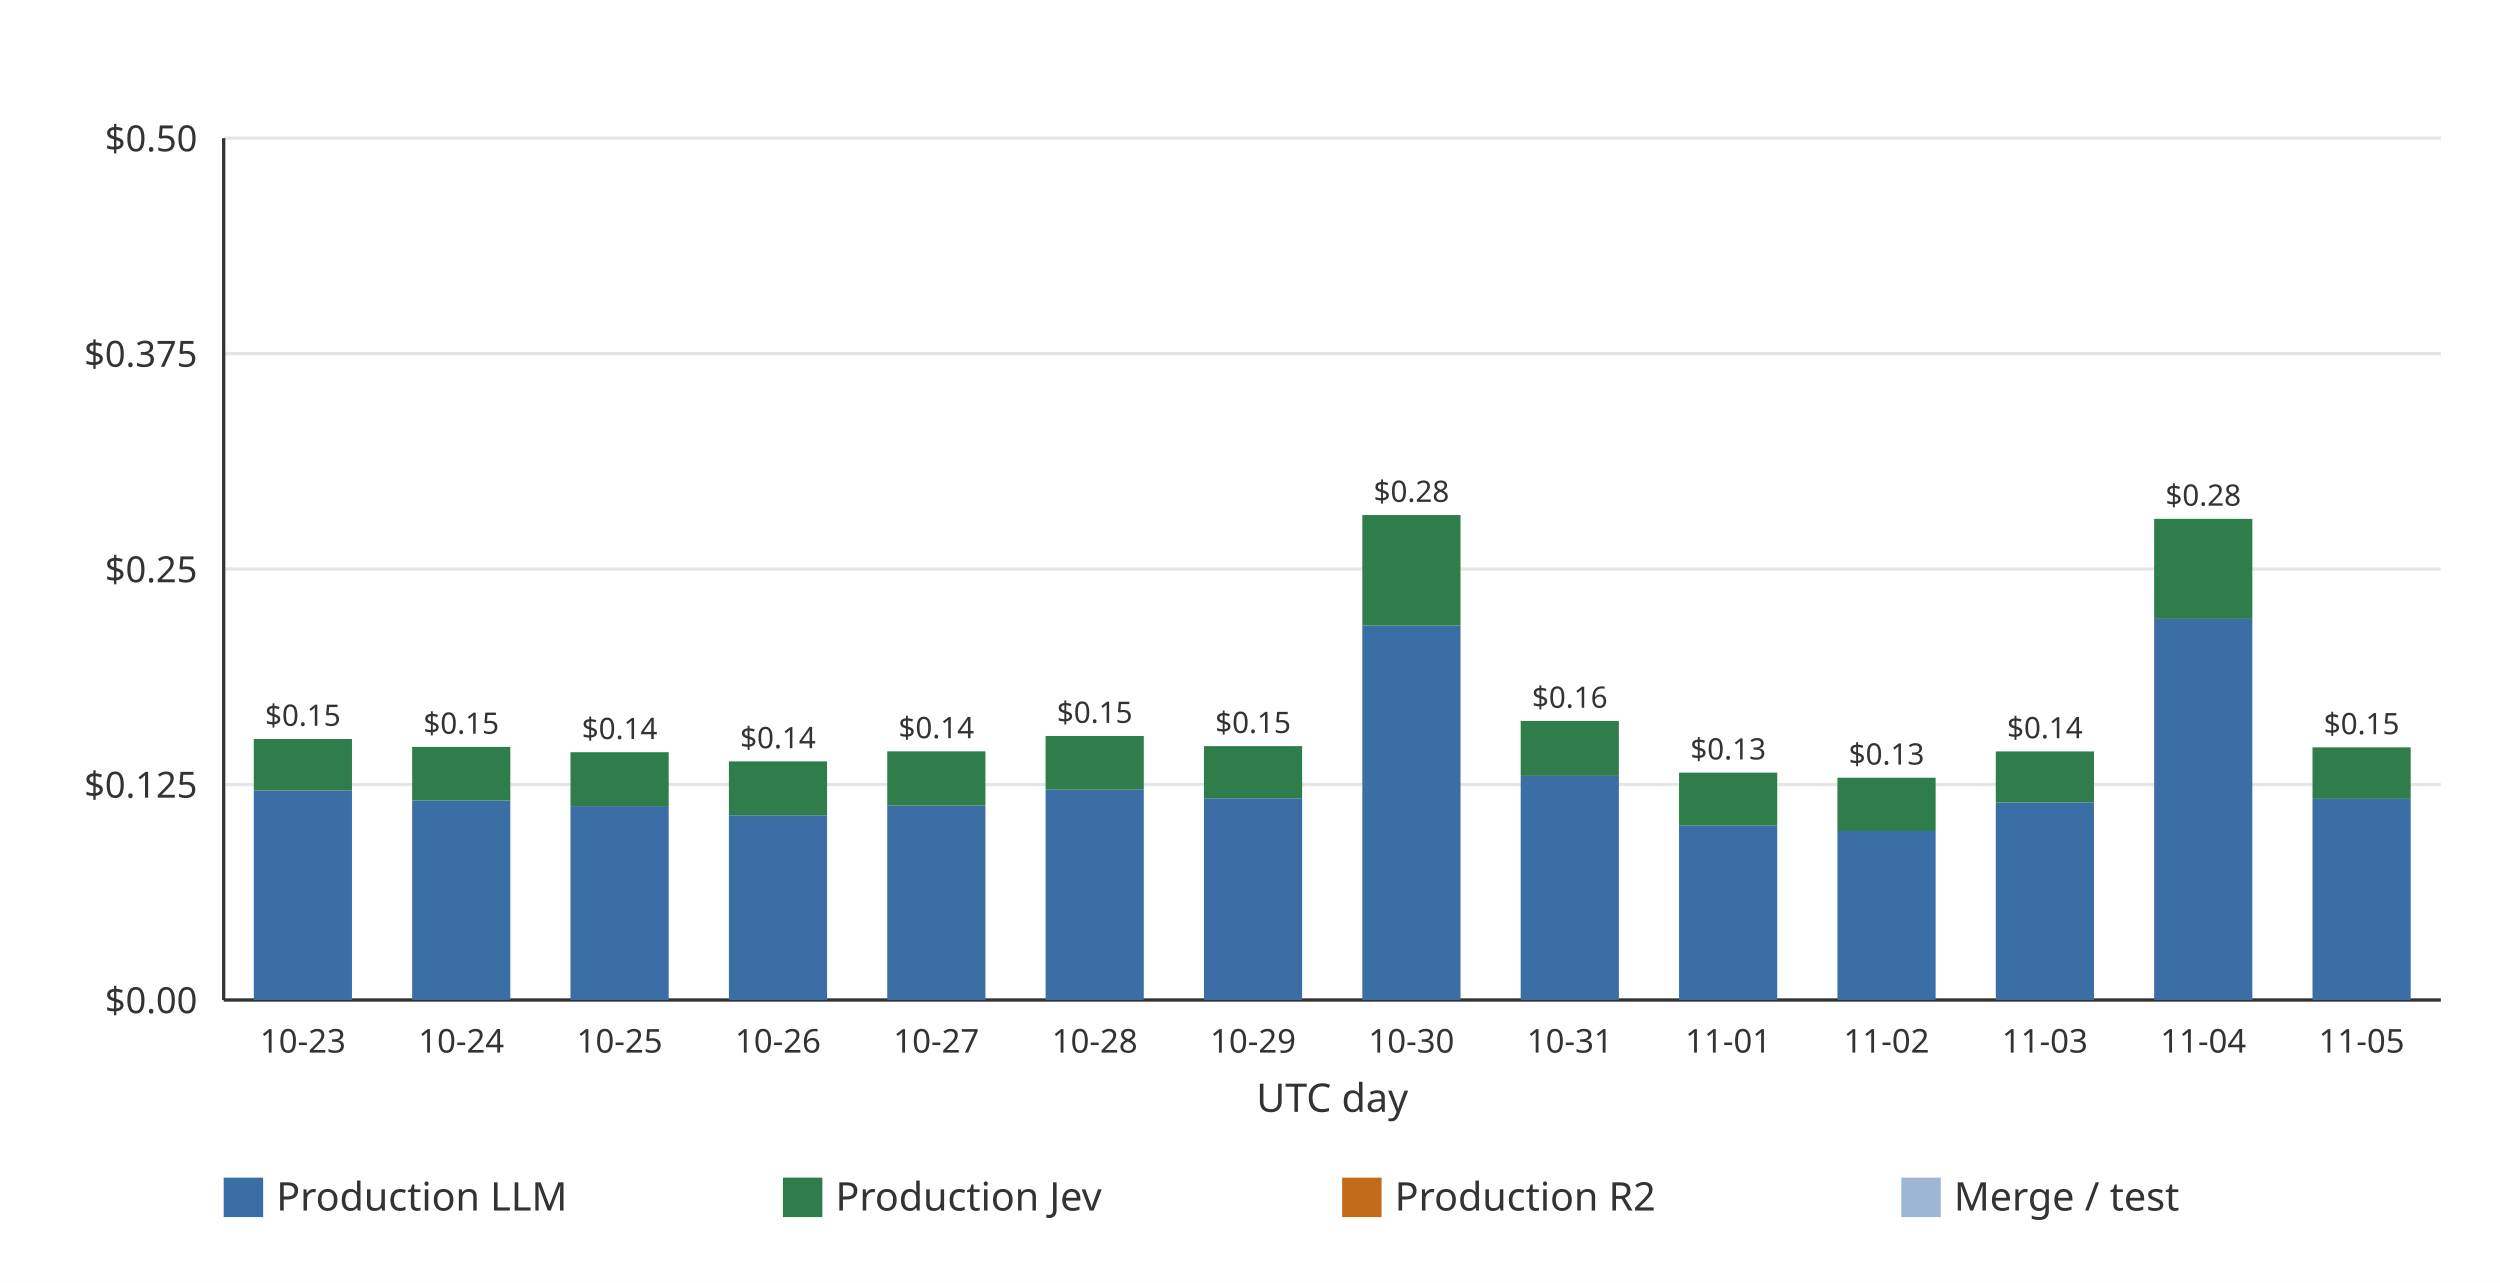
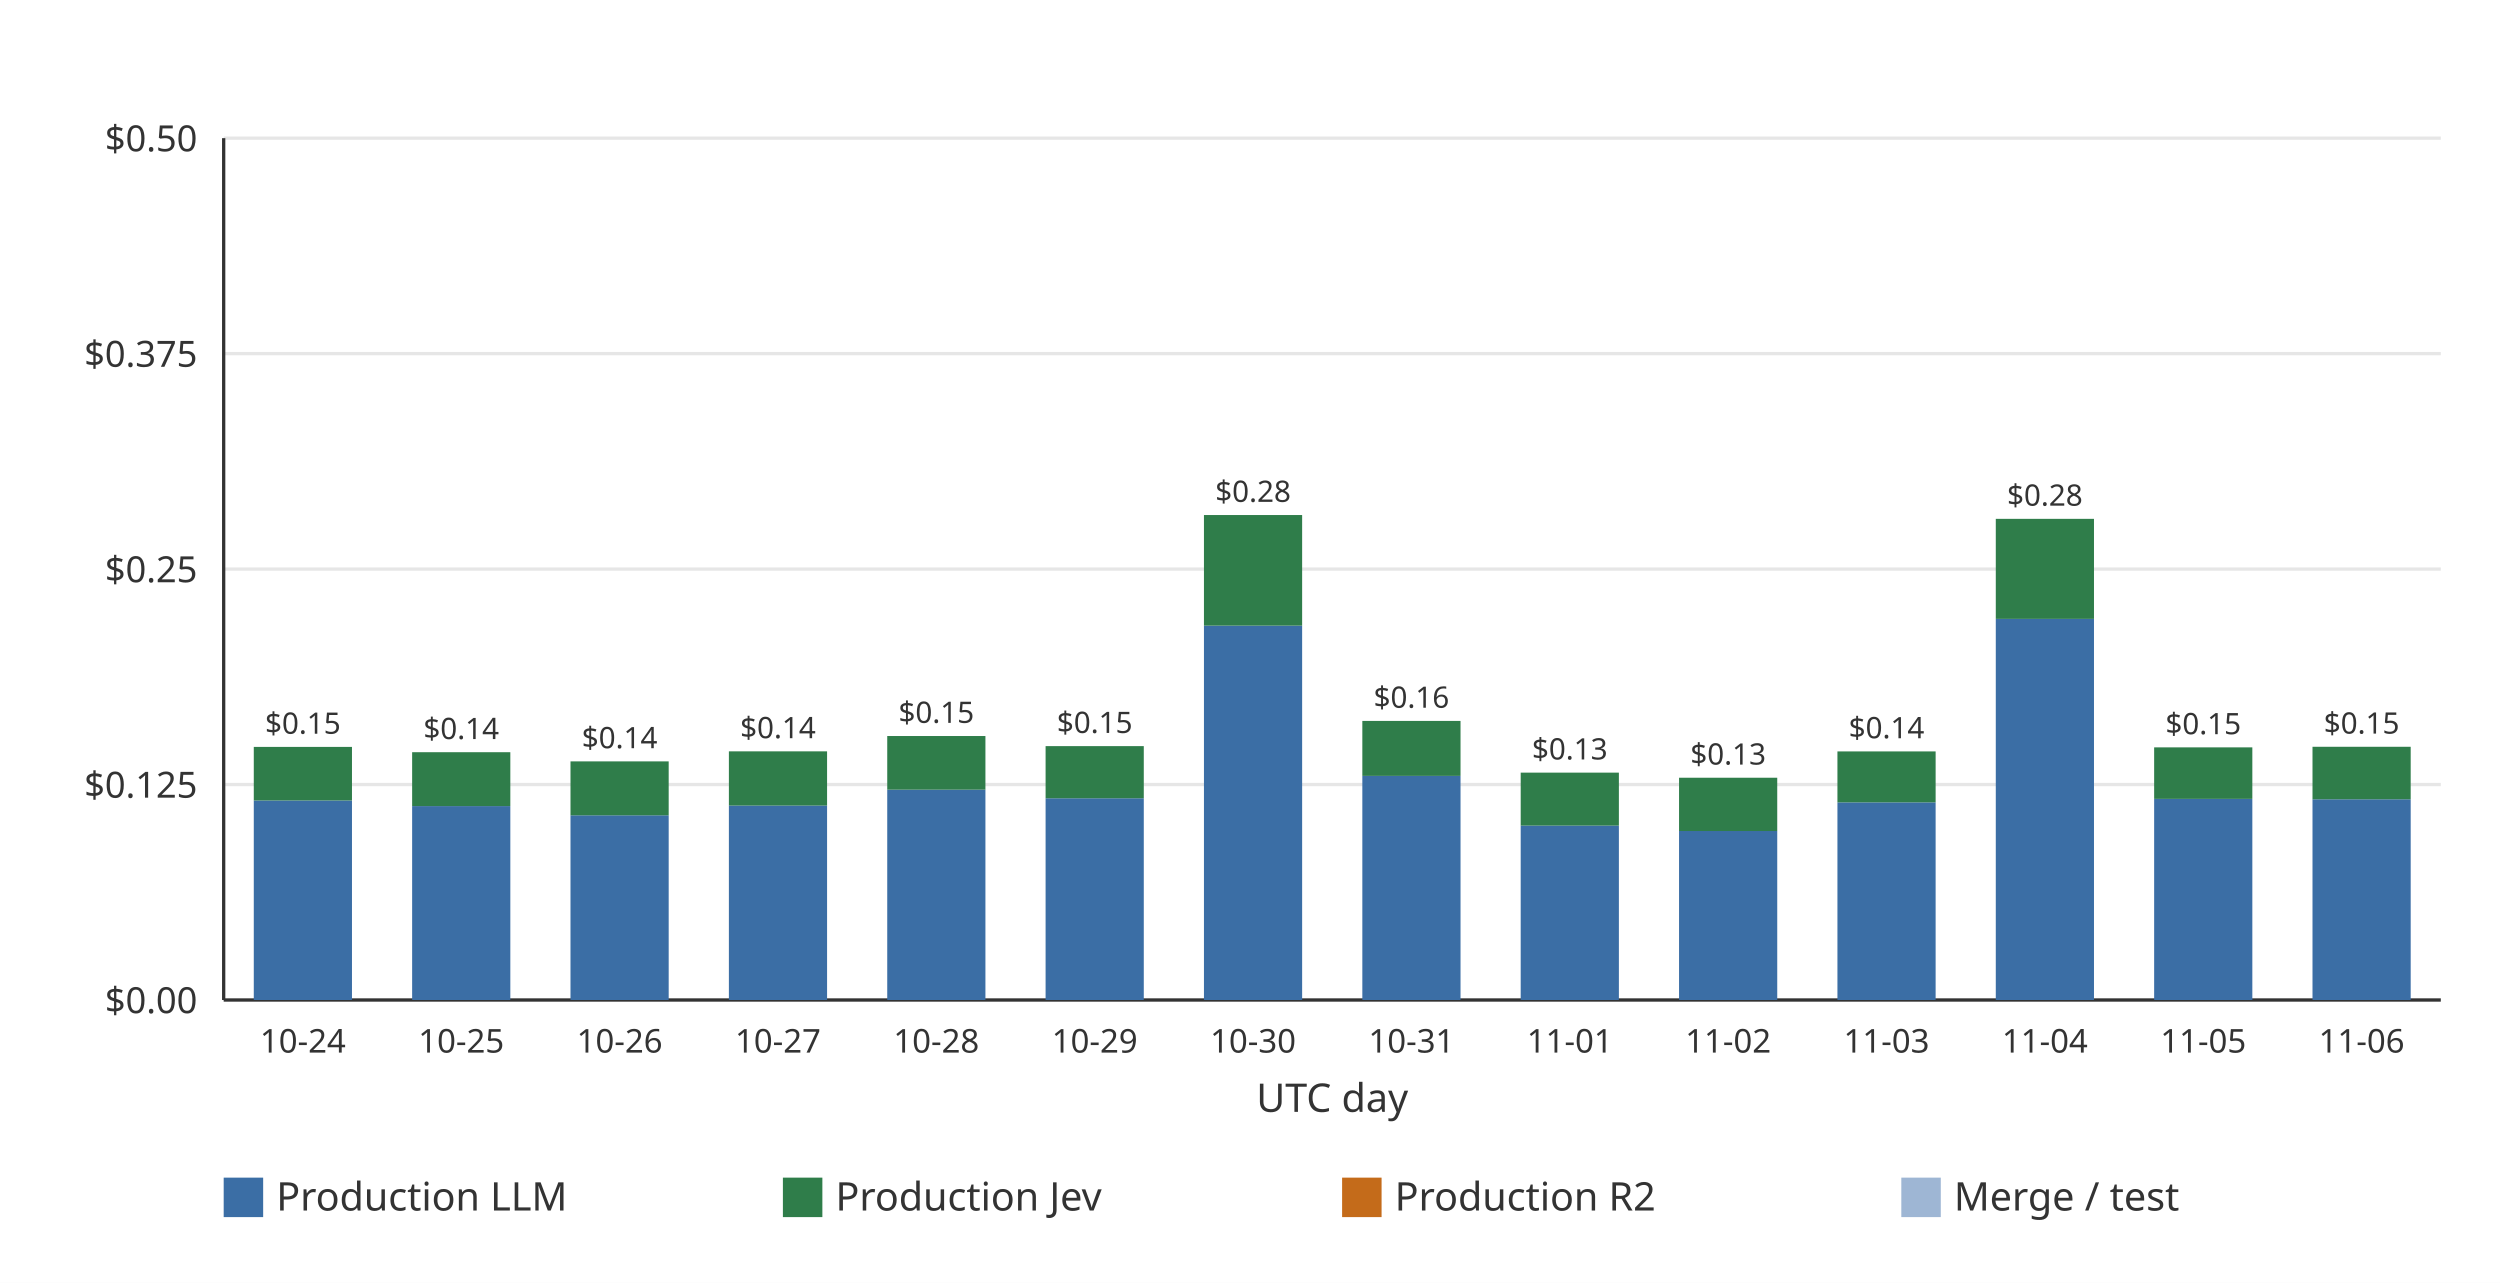
<svg xmlns="http://www.w3.org/2000/svg" width="760" height="390" viewBox="0 0 760 390" role="img">
  <rect width="760" height="390" fill="#ffffff" />
  <line x1="68.00" x2="742.00" y1="304.00" y2="304.00" stroke="#e6e6e6" stroke-width="1" />
  <text x="60.00" y="308.00" text-anchor="end" font-family="ui-sans-serif, system-ui, sans-serif" font-size="11" fill="#333333">$0.00</text>
  <line x1="68.00" x2="742.00" y1="238.50" y2="238.50" stroke="#e6e6e6" stroke-width="1" />
  <text x="60.00" y="242.50" text-anchor="end" font-family="ui-sans-serif, system-ui, sans-serif" font-size="11" fill="#333333">$0.125</text>
  <line x1="68.00" x2="742.00" y1="173.00" y2="173.00" stroke="#e6e6e6" stroke-width="1" />
  <text x="60.00" y="177.00" text-anchor="end" font-family="ui-sans-serif, system-ui, sans-serif" font-size="11" fill="#333333">$0.25</text>
  <line x1="68.00" x2="742.00" y1="107.50" y2="107.50" stroke="#e6e6e6" stroke-width="1" />
  <text x="60.00" y="111.50" text-anchor="end" font-family="ui-sans-serif, system-ui, sans-serif" font-size="11" fill="#333333">$0.375</text>
  <line x1="68.00" x2="742.00" y1="42.00" y2="42.00" stroke="#e6e6e6" stroke-width="1" />
  <text x="60.00" y="46.00" text-anchor="end" font-family="ui-sans-serif, system-ui, sans-serif" font-size="11" fill="#333333">$0.50</text>
  <line x1="68.00" x2="68.00" y1="42.00" y2="304.00" stroke="#333333" stroke-width="1" />
  <line x1="68.00" x2="742.00" y1="304.00" y2="304.00" stroke="#333333" stroke-width="1" />
-   <g data-date="2026-10-23" data-production-total="0.15142816" data-other-total="0" data-total="0.15142816">
-     <rect x="77.15" y="240.27" width="29.85" height="63.73" fill="#3b6ea5" />
-     <rect x="77.15" y="224.65" width="29.85" height="15.62" fill="#2f7d4a" />
-     <text x="92.07" y="220.65" text-anchor="middle" font-family="ui-sans-serif, system-ui, sans-serif" font-size="9" fill="#333333">$0.15</text>
+   <g data-date="2026-10-24" data-production-total="0.14682483" data-other-total="0" data-total="0.14682483">
+     <rect x="77.15" y="243.35" width="29.85" height="60.65" fill="#3b6ea5" />
+     <rect x="77.15" y="227.06" width="29.85" height="16.29" fill="#2f7d4a" />
+     <text x="92.07" y="223.06" text-anchor="middle" font-family="ui-sans-serif, system-ui, sans-serif" font-size="9" fill="#333333">$0.15</text>
  </g>
-   <text x="92.07" y="320.00" text-anchor="middle" font-family="ui-sans-serif, system-ui, sans-serif" font-size="10" fill="#333333">10-23</text>
-   <g data-date="2026-10-24" data-production-total="0.14682483" data-other-total="0" data-total="0.14682483">
-     <rect x="125.29" y="243.35" width="29.85" height="60.65" fill="#3b6ea5" />
-     <rect x="125.29" y="227.06" width="29.85" height="16.29" fill="#2f7d4a" />
-     <text x="140.21" y="223.06" text-anchor="middle" font-family="ui-sans-serif, system-ui, sans-serif" font-size="9" fill="#333333">$0.15</text>
+   <text x="92.07" y="320.00" text-anchor="middle" font-family="ui-sans-serif, system-ui, sans-serif" font-size="10" fill="#333333">10-24</text>
+   <g data-date="2026-10-25" data-production-total="0.14375502" data-other-total="0" data-total="0.14375502">
+     <rect x="125.29" y="245.05" width="29.85" height="58.95" fill="#3b6ea5" />
+     <rect x="125.29" y="228.67" width="29.85" height="16.38" fill="#2f7d4a" />
+     <text x="140.21" y="224.67" text-anchor="middle" font-family="ui-sans-serif, system-ui, sans-serif" font-size="9" fill="#333333">$0.14</text>
  </g>
-   <text x="140.21" y="320.00" text-anchor="middle" font-family="ui-sans-serif, system-ui, sans-serif" font-size="10" fill="#333333">10-24</text>
-   <g data-date="2026-10-25" data-production-total="0.14375502" data-other-total="0" data-total="0.14375502">
-     <rect x="173.43" y="245.05" width="29.85" height="58.95" fill="#3b6ea5" />
-     <rect x="173.43" y="228.67" width="29.85" height="16.38" fill="#2f7d4a" />
-     <text x="188.36" y="224.67" text-anchor="middle" font-family="ui-sans-serif, system-ui, sans-serif" font-size="9" fill="#333333">$0.14</text>
+   <text x="140.21" y="320.00" text-anchor="middle" font-family="ui-sans-serif, system-ui, sans-serif" font-size="10" fill="#333333">10-25</text>
+   <g data-date="2026-10-26" data-production-total="0.13844431" data-other-total="0" data-total="0.13844431">
+     <rect x="173.43" y="247.85" width="29.85" height="56.15" fill="#3b6ea5" />
+     <rect x="173.43" y="231.46" width="29.85" height="16.40" fill="#2f7d4a" />
+     <text x="188.36" y="227.46" text-anchor="middle" font-family="ui-sans-serif, system-ui, sans-serif" font-size="9" fill="#333333">$0.14</text>
  </g>
-   <text x="188.36" y="320.00" text-anchor="middle" font-family="ui-sans-serif, system-ui, sans-serif" font-size="10" fill="#333333">10-25</text>
-   <g data-date="2026-10-26" data-production-total="0.13844431" data-other-total="0" data-total="0.13844431">
-     <rect x="221.58" y="247.85" width="29.85" height="56.15" fill="#3b6ea5" />
-     <rect x="221.58" y="231.46" width="29.85" height="16.40" fill="#2f7d4a" />
-     <text x="236.50" y="227.46" text-anchor="middle" font-family="ui-sans-serif, system-ui, sans-serif" font-size="9" fill="#333333">$0.14</text>
+   <text x="188.36" y="320.00" text-anchor="middle" font-family="ui-sans-serif, system-ui, sans-serif" font-size="10" fill="#333333">10-26</text>
+   <g data-date="2026-10-27" data-production-total="0.14425605" data-other-total="0" data-total="0.14425605">
+     <rect x="221.58" y="244.88" width="29.85" height="59.12" fill="#3b6ea5" />
+     <rect x="221.58" y="228.41" width="29.85" height="16.48" fill="#2f7d4a" />
+     <text x="236.50" y="224.41" text-anchor="middle" font-family="ui-sans-serif, system-ui, sans-serif" font-size="9" fill="#333333">$0.14</text>
  </g>
-   <text x="236.50" y="320.00" text-anchor="middle" font-family="ui-sans-serif, system-ui, sans-serif" font-size="10" fill="#333333">10-26</text>
-   <g data-date="2026-10-27" data-production-total="0.14425605" data-other-total="0" data-total="0.14425605">
-     <rect x="269.72" y="244.88" width="29.85" height="59.12" fill="#3b6ea5" />
-     <rect x="269.72" y="228.41" width="29.85" height="16.48" fill="#2f7d4a" />
-     <text x="284.64" y="224.41" text-anchor="middle" font-family="ui-sans-serif, system-ui, sans-serif" font-size="9" fill="#333333">$0.14</text>
+   <text x="236.50" y="320.00" text-anchor="middle" font-family="ui-sans-serif, system-ui, sans-serif" font-size="10" fill="#333333">10-27</text>
+   <g data-date="2026-10-28" data-production-total="0.15314531" data-other-total="0" data-total="0.15314531">
+     <rect x="269.72" y="240.06" width="29.85" height="63.94" fill="#3b6ea5" />
+     <rect x="269.72" y="223.75" width="29.85" height="16.31" fill="#2f7d4a" />
+     <text x="284.64" y="219.75" text-anchor="middle" font-family="ui-sans-serif, system-ui, sans-serif" font-size="9" fill="#333333">$0.15</text>
  </g>
-   <text x="284.64" y="320.00" text-anchor="middle" font-family="ui-sans-serif, system-ui, sans-serif" font-size="10" fill="#333333">10-27</text>
-   <g data-date="2026-10-28" data-production-total="0.15314531" data-other-total="0" data-total="0.15314531">
-     <rect x="317.86" y="240.06" width="29.85" height="63.94" fill="#3b6ea5" />
-     <rect x="317.86" y="223.75" width="29.85" height="16.31" fill="#2f7d4a" />
-     <text x="332.79" y="219.75" text-anchor="middle" font-family="ui-sans-serif, system-ui, sans-serif" font-size="9" fill="#333333">$0.15</text>
+   <text x="284.64" y="320.00" text-anchor="middle" font-family="ui-sans-serif, system-ui, sans-serif" font-size="10" fill="#333333">10-28</text>
+   <g data-date="2026-10-29" data-production-total="0.14728554" data-other-total="0" data-total="0.14728554">
+     <rect x="317.86" y="242.67" width="29.85" height="61.33" fill="#3b6ea5" />
+     <rect x="317.86" y="226.82" width="29.85" height="15.85" fill="#2f7d4a" />
+     <text x="332.79" y="222.82" text-anchor="middle" font-family="ui-sans-serif, system-ui, sans-serif" font-size="9" fill="#333333">$0.15</text>
  </g>
-   <text x="332.79" y="320.00" text-anchor="middle" font-family="ui-sans-serif, system-ui, sans-serif" font-size="10" fill="#333333">10-28</text>
-   <g data-date="2026-10-29" data-production-total="0.14728554" data-other-total="0" data-total="0.14728554">
-     <rect x="366.00" y="242.67" width="29.85" height="61.33" fill="#3b6ea5" />
-     <rect x="366.00" y="226.82" width="29.85" height="15.85" fill="#2f7d4a" />
-     <text x="380.93" y="222.82" text-anchor="middle" font-family="ui-sans-serif, system-ui, sans-serif" font-size="9" fill="#333333">$0.15</text>
+   <text x="332.79" y="320.00" text-anchor="middle" font-family="ui-sans-serif, system-ui, sans-serif" font-size="10" fill="#333333">10-29</text>
+   <g data-date="2026-10-30" data-production-total="0.28135155" data-other-total="0" data-total="0.28135155">
+     <rect x="366.00" y="190.21" width="29.85" height="113.79" fill="#3b6ea5" />
+     <rect x="366.00" y="156.57" width="29.85" height="33.63" fill="#2f7d4a" />
+     <text x="380.93" y="152.57" text-anchor="middle" font-family="ui-sans-serif, system-ui, sans-serif" font-size="9" fill="#333333">$0.28</text>
  </g>
-   <text x="380.93" y="320.00" text-anchor="middle" font-family="ui-sans-serif, system-ui, sans-serif" font-size="10" fill="#333333">10-29</text>
-   <g data-date="2026-10-30" data-production-total="0.28135155" data-other-total="0" data-total="0.28135155">
-     <rect x="414.15" y="190.21" width="29.85" height="113.79" fill="#3b6ea5" />
-     <rect x="414.15" y="156.57" width="29.85" height="33.63" fill="#2f7d4a" />
-     <text x="429.07" y="152.57" text-anchor="middle" font-family="ui-sans-serif, system-ui, sans-serif" font-size="9" fill="#333333">$0.28</text>
+   <text x="380.93" y="320.00" text-anchor="middle" font-family="ui-sans-serif, system-ui, sans-serif" font-size="10" fill="#333333">10-30</text>
+   <g data-date="2026-10-31" data-production-total="0.16190257" data-other-total="0" data-total="0.16190257">
+     <rect x="414.15" y="235.87" width="29.85" height="68.13" fill="#3b6ea5" />
+     <rect x="414.15" y="219.16" width="29.85" height="16.71" fill="#2f7d4a" />
+     <text x="429.07" y="215.16" text-anchor="middle" font-family="ui-sans-serif, system-ui, sans-serif" font-size="9" fill="#333333">$0.16</text>
  </g>
-   <text x="429.07" y="320.00" text-anchor="middle" font-family="ui-sans-serif, system-ui, sans-serif" font-size="10" fill="#333333">10-30</text>
-   <g data-date="2026-10-31" data-production-total="0.16190257" data-other-total="0" data-total="0.16190257">
-     <rect x="462.29" y="235.87" width="29.85" height="68.13" fill="#3b6ea5" />
-     <rect x="462.29" y="219.16" width="29.85" height="16.71" fill="#2f7d4a" />
-     <text x="477.21" y="215.16" text-anchor="middle" font-family="ui-sans-serif, system-ui, sans-serif" font-size="9" fill="#333333">$0.16</text>
+   <text x="429.07" y="320.00" text-anchor="middle" font-family="ui-sans-serif, system-ui, sans-serif" font-size="10" fill="#333333">10-31</text>
+   <g data-date="2026-11-01" data-production-total="0.13191341" data-other-total="0" data-total="0.13191341">
+     <rect x="462.29" y="250.97" width="29.85" height="53.03" fill="#3b6ea5" />
+     <rect x="462.29" y="234.88" width="29.85" height="16.10" fill="#2f7d4a" />
+     <text x="477.21" y="230.88" text-anchor="middle" font-family="ui-sans-serif, system-ui, sans-serif" font-size="9" fill="#333333">$0.13</text>
  </g>
-   <text x="477.21" y="320.00" text-anchor="middle" font-family="ui-sans-serif, system-ui, sans-serif" font-size="10" fill="#333333">10-31</text>
-   <g data-date="2026-11-01" data-production-total="0.13191341" data-other-total="0" data-total="0.13191341">
-     <rect x="510.43" y="250.97" width="29.85" height="53.03" fill="#3b6ea5" />
-     <rect x="510.43" y="234.88" width="29.85" height="16.10" fill="#2f7d4a" />
-     <text x="525.36" y="230.88" text-anchor="middle" font-family="ui-sans-serif, system-ui, sans-serif" font-size="9" fill="#333333">$0.13</text>
+   <text x="477.21" y="320.00" text-anchor="middle" font-family="ui-sans-serif, system-ui, sans-serif" font-size="10" fill="#333333">11-01</text>
+   <g data-date="2026-11-02" data-production-total="0.12895557" data-other-total="0" data-total="0.12895557">
+     <rect x="510.43" y="252.62" width="29.85" height="51.38" fill="#3b6ea5" />
+     <rect x="510.43" y="236.43" width="29.85" height="16.20" fill="#2f7d4a" />
+     <text x="525.36" y="232.43" text-anchor="middle" font-family="ui-sans-serif, system-ui, sans-serif" font-size="9" fill="#333333">$0.13</text>
  </g>
-   <text x="525.36" y="320.00" text-anchor="middle" font-family="ui-sans-serif, system-ui, sans-serif" font-size="10" fill="#333333">11-01</text>
-   <g data-date="2026-11-02" data-production-total="0.12895557" data-other-total="0" data-total="0.12895557">
-     <rect x="558.58" y="252.62" width="29.85" height="51.38" fill="#3b6ea5" />
-     <rect x="558.58" y="236.43" width="29.85" height="16.20" fill="#2f7d4a" />
-     <text x="573.50" y="232.43" text-anchor="middle" font-family="ui-sans-serif, system-ui, sans-serif" font-size="9" fill="#333333">$0.13</text>
+   <text x="525.36" y="320.00" text-anchor="middle" font-family="ui-sans-serif, system-ui, sans-serif" font-size="10" fill="#333333">11-02</text>
+   <g data-date="2026-11-03" data-production-total="0.14421989" data-other-total="0" data-total="0.14421989">
+     <rect x="558.58" y="243.92" width="29.85" height="60.08" fill="#3b6ea5" />
+     <rect x="558.58" y="228.43" width="29.85" height="15.49" fill="#2f7d4a" />
+     <text x="573.50" y="224.43" text-anchor="middle" font-family="ui-sans-serif, system-ui, sans-serif" font-size="9" fill="#333333">$0.14</text>
  </g>
-   <text x="573.50" y="320.00" text-anchor="middle" font-family="ui-sans-serif, system-ui, sans-serif" font-size="10" fill="#333333">11-02</text>
-   <g data-date="2026-11-03" data-production-total="0.14421989" data-other-total="0" data-total="0.14421989">
-     <rect x="606.72" y="243.92" width="29.85" height="60.08" fill="#3b6ea5" />
-     <rect x="606.72" y="228.43" width="29.85" height="15.49" fill="#2f7d4a" />
-     <text x="621.64" y="224.43" text-anchor="middle" font-family="ui-sans-serif, system-ui, sans-serif" font-size="9" fill="#333333">$0.14</text>
+   <text x="573.50" y="320.00" text-anchor="middle" font-family="ui-sans-serif, system-ui, sans-serif" font-size="10" fill="#333333">11-03</text>
+   <g data-date="2026-11-04" data-production-total="0.27913964" data-other-total="0" data-total="0.27913964">
+     <rect x="606.72" y="188.14" width="29.85" height="115.86" fill="#3b6ea5" />
+     <rect x="606.72" y="157.73" width="29.85" height="30.41" fill="#2f7d4a" />
+     <text x="621.64" y="153.73" text-anchor="middle" font-family="ui-sans-serif, system-ui, sans-serif" font-size="9" fill="#333333">$0.28</text>
  </g>
-   <text x="621.64" y="320.00" text-anchor="middle" font-family="ui-sans-serif, system-ui, sans-serif" font-size="10" fill="#333333">11-03</text>
-   <g data-date="2026-11-04" data-production-total="0.27913964" data-other-total="0" data-total="0.27913964">
-     <rect x="654.86" y="188.14" width="29.85" height="115.86" fill="#3b6ea5" />
-     <rect x="654.86" y="157.73" width="29.85" height="30.41" fill="#2f7d4a" />
-     <text x="669.79" y="153.73" text-anchor="middle" font-family="ui-sans-serif, system-ui, sans-serif" font-size="9" fill="#333333">$0.28</text>
+   <text x="621.64" y="320.00" text-anchor="middle" font-family="ui-sans-serif, system-ui, sans-serif" font-size="10" fill="#333333">11-04</text>
+   <g data-date="2026-11-05" data-production-total="0.14655777" data-other-total="0" data-total="0.14655777">
+     <rect x="654.86" y="242.87" width="29.85" height="61.13" fill="#3b6ea5" />
+     <rect x="654.86" y="227.20" width="29.85" height="15.66" fill="#2f7d4a" />
+     <text x="669.79" y="223.20" text-anchor="middle" font-family="ui-sans-serif, system-ui, sans-serif" font-size="9" fill="#333333">$0.15</text>
  </g>
-   <text x="669.79" y="320.00" text-anchor="middle" font-family="ui-sans-serif, system-ui, sans-serif" font-size="10" fill="#333333">11-04</text>
-   <g data-date="2026-11-05" data-production-total="0.14655777" data-other-total="0" data-total="0.14655777">
-     <rect x="703.00" y="242.87" width="29.85" height="61.13" fill="#3b6ea5" />
-     <rect x="703.00" y="227.20" width="29.85" height="15.66" fill="#2f7d4a" />
-     <text x="717.93" y="223.20" text-anchor="middle" font-family="ui-sans-serif, system-ui, sans-serif" font-size="9" fill="#333333">$0.15</text>
+   <text x="669.79" y="320.00" text-anchor="middle" font-family="ui-sans-serif, system-ui, sans-serif" font-size="10" fill="#333333">11-05</text>
+   <g data-date="2026-11-06" data-production-total="0.14690434" data-other-total="0" data-total="0.14690434">
+     <rect x="703.00" y="242.98" width="29.85" height="61.02" fill="#3b6ea5" />
+     <rect x="703.00" y="227.02" width="29.85" height="15.96" fill="#2f7d4a" />
+     <text x="717.93" y="223.02" text-anchor="middle" font-family="ui-sans-serif, system-ui, sans-serif" font-size="9" fill="#333333">$0.15</text>
  </g>
-   <text x="717.93" y="320.00" text-anchor="middle" font-family="ui-sans-serif, system-ui, sans-serif" font-size="10" fill="#333333">11-05</text>
+   <text x="717.93" y="320.00" text-anchor="middle" font-family="ui-sans-serif, system-ui, sans-serif" font-size="10" fill="#333333">11-06</text>
  <text x="405.00" y="338.00" text-anchor="middle" font-family="ui-sans-serif, system-ui, sans-serif" font-size="12" fill="#333333">UTC day</text>
  <rect x="68.00" y="358.00" width="12" height="12" fill="#3b6ea5" />
  <text x="84.00" y="368.00" font-family="ui-sans-serif, system-ui, sans-serif" font-size="12" fill="#333333">Production LLM</text>
  <rect x="238.00" y="358.00" width="12" height="12" fill="#2f7d4a" />
  <text x="254.00" y="368.00" font-family="ui-sans-serif, system-ui, sans-serif" font-size="12" fill="#333333">Production Jev</text>
  <rect x="408.00" y="358.00" width="12" height="12" fill="#c46b1a" />
  <text x="424.00" y="368.00" font-family="ui-sans-serif, system-ui, sans-serif" font-size="12" fill="#333333">Production R2</text>
  <rect x="578.00" y="358.00" width="12" height="12" fill="#9eb6d4" />
  <text x="594.00" y="368.00" font-family="ui-sans-serif, system-ui, sans-serif" font-size="12" fill="#333333">Merge / test</text>
</svg>
